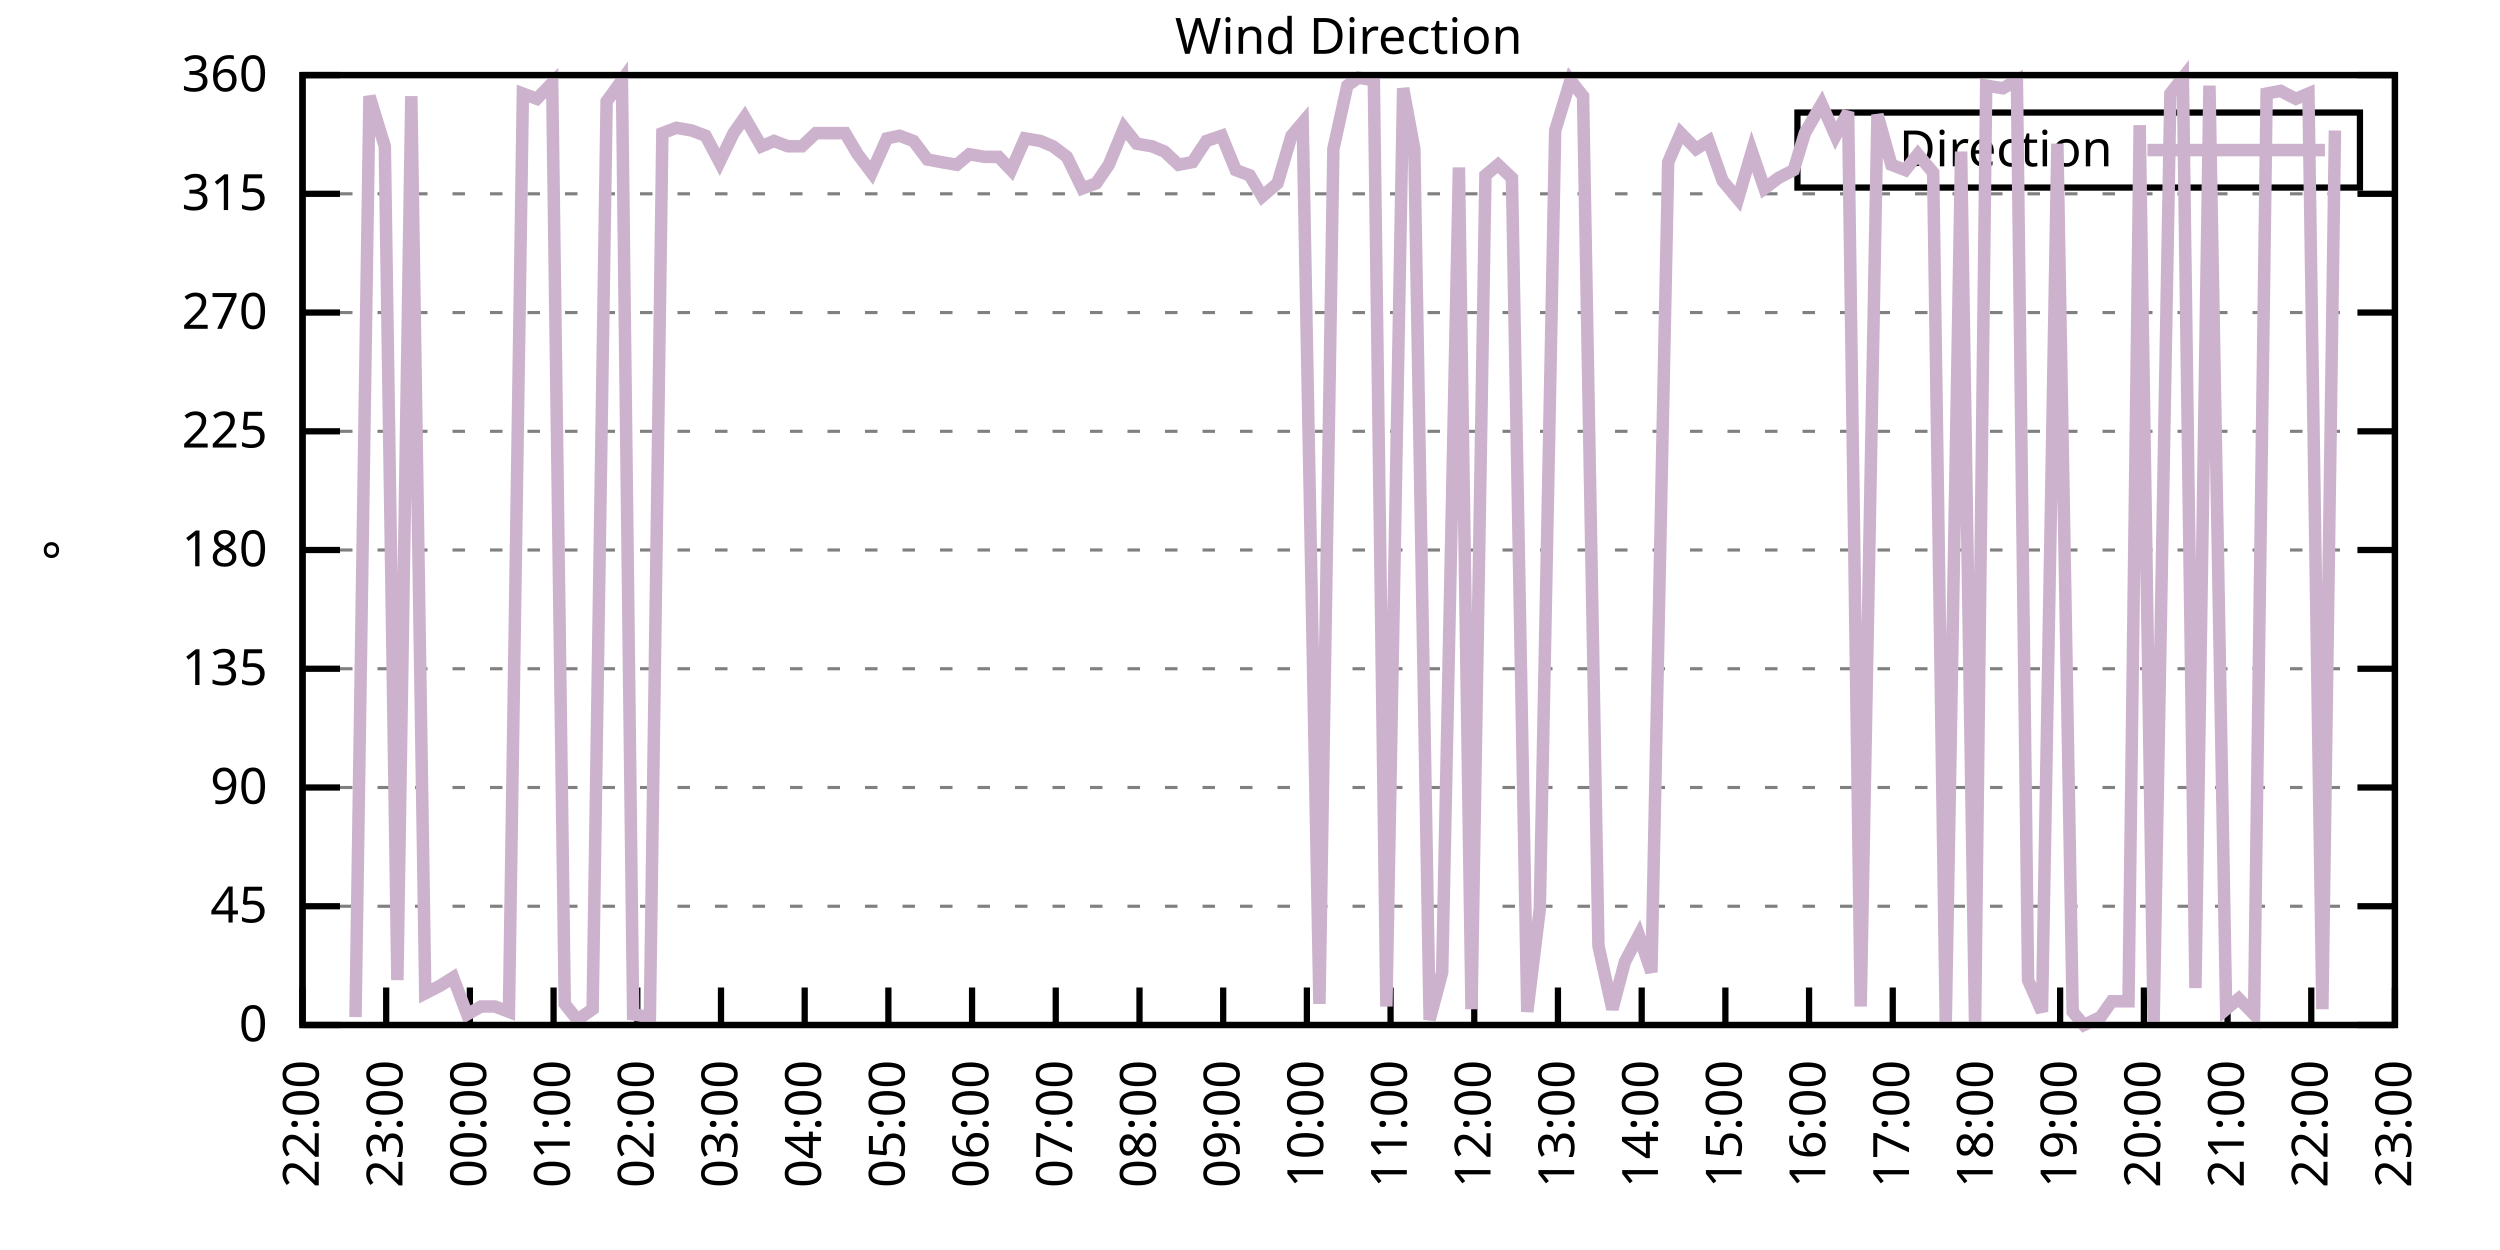
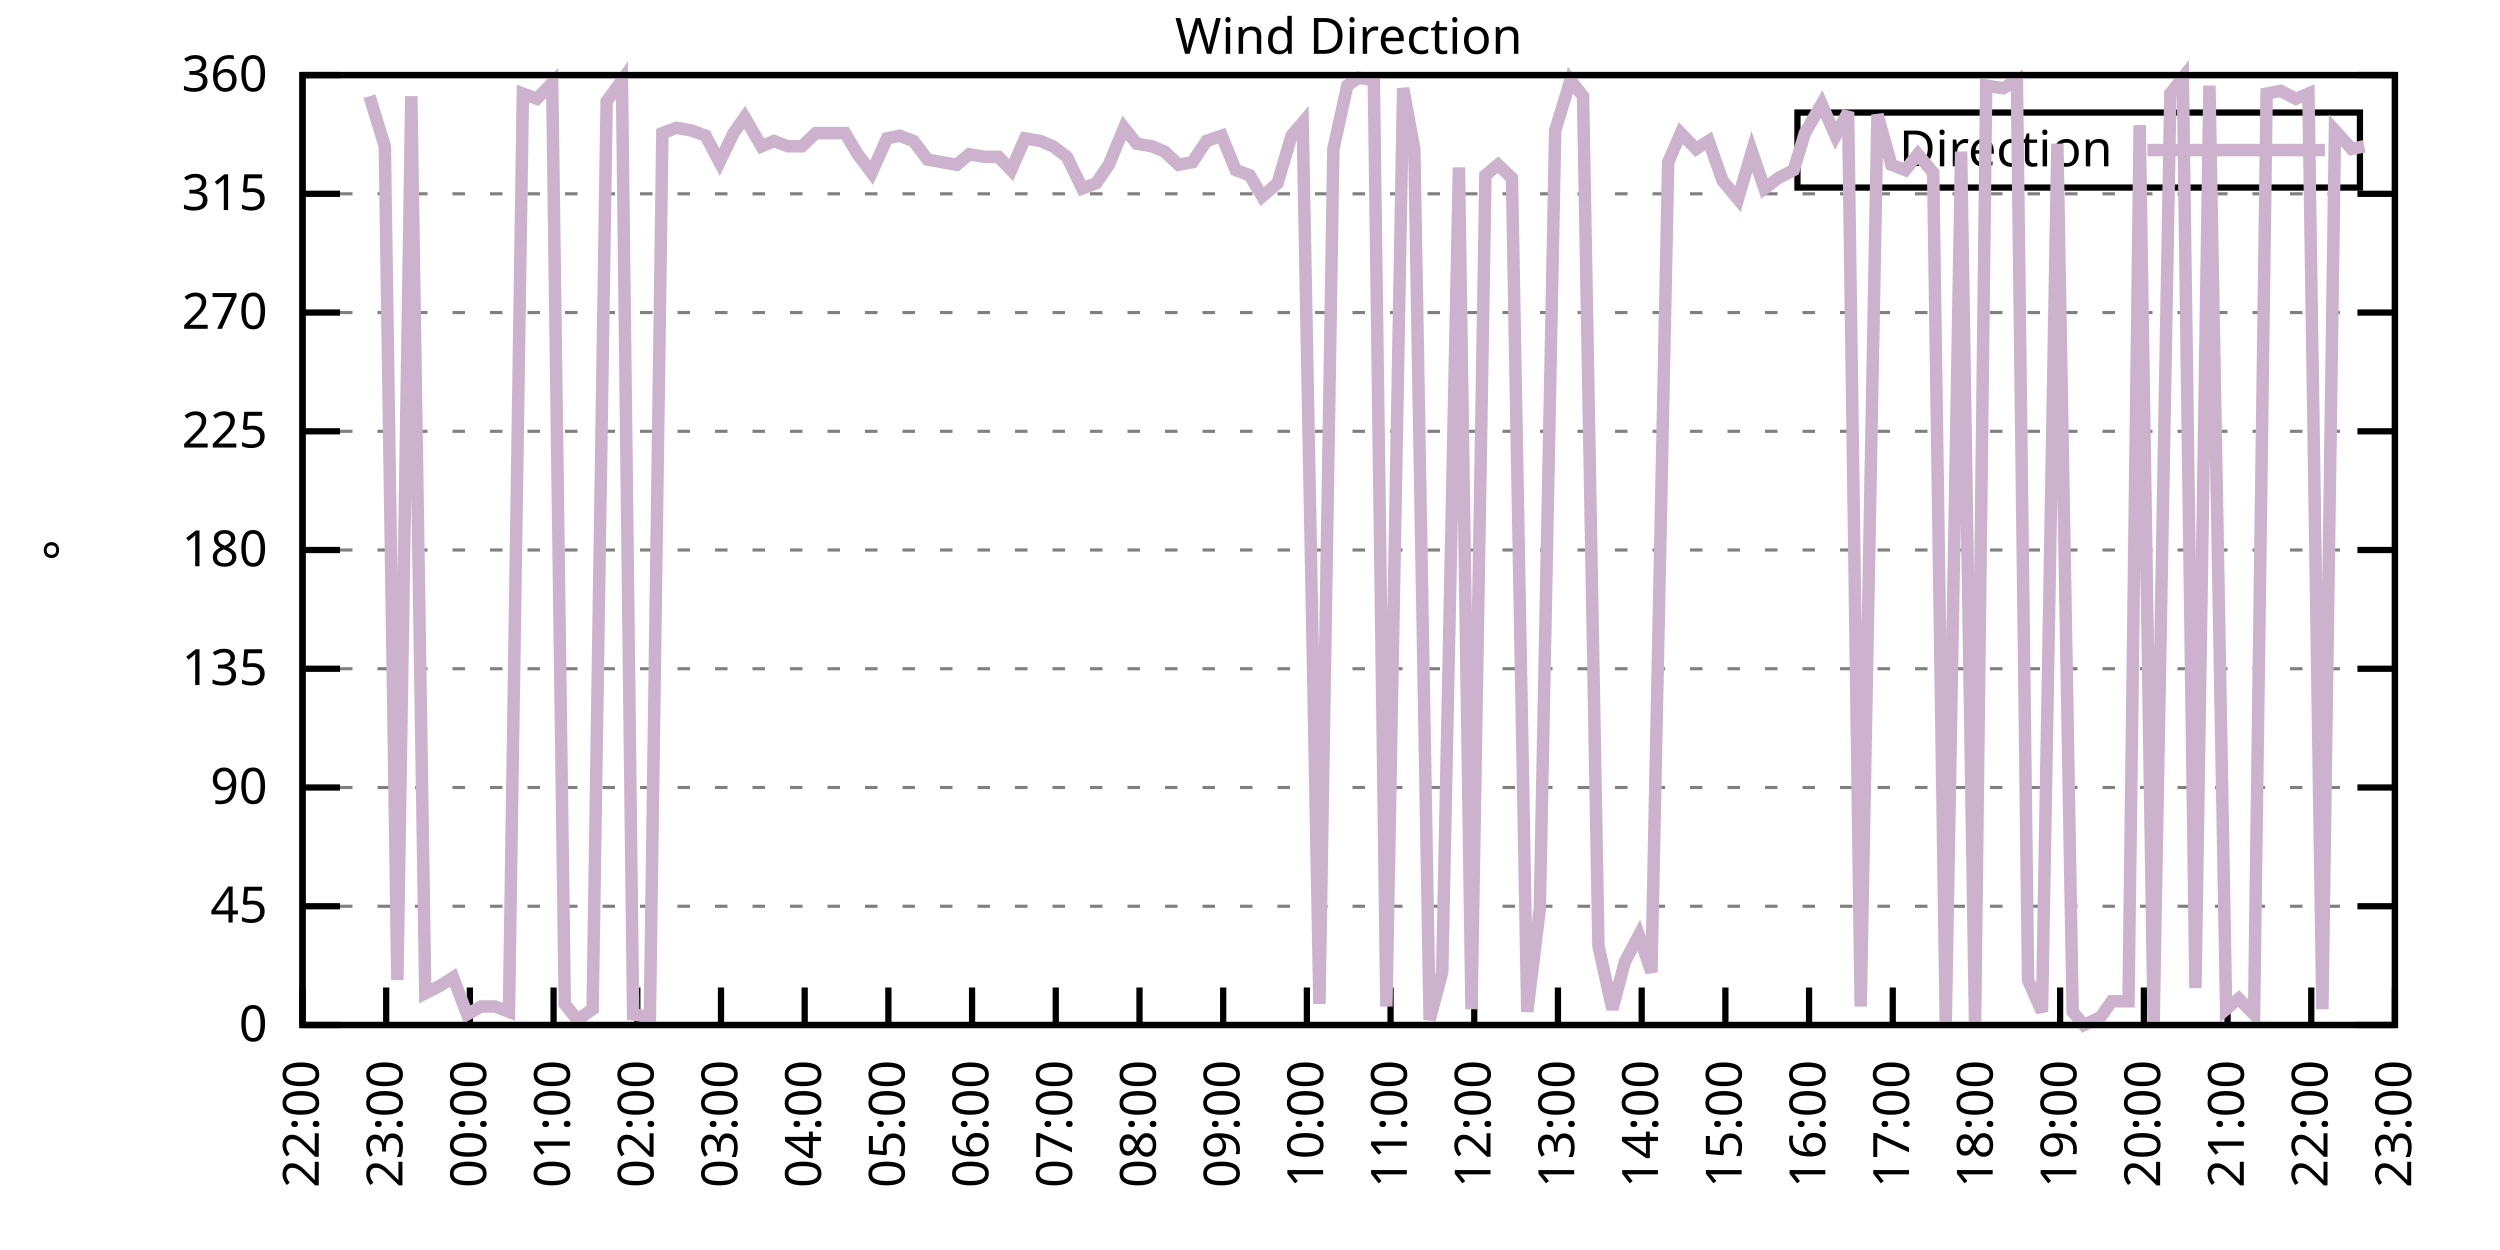
<svg xmlns="http://www.w3.org/2000/svg" xmlns:xlink="http://www.w3.org/1999/xlink" width="400" height="200" viewBox="0 0 400 200">
  <g id="gnuplot_canvas">
    <rect x="0" y="0" width="400" height="200" fill="none" />
    <defs>
      <circle id="gpDot" r="0.5" stroke-width="0.5" stroke="currentColor" />
      <path id="gpPt0" stroke-width="0.333" stroke="currentColor" d="M-1,0 h2 M0,-1 v2" />
      <path id="gpPt1" stroke-width="0.333" stroke="currentColor" d="M-1,-1 L1,1 M1,-1 L-1,1" />
      <path id="gpPt2" stroke-width="0.333" stroke="currentColor" d="M-1,0 L1,0 M0,-1 L0,1 M-1,-1 L1,1 M-1,1 L1,-1" />
      <rect id="gpPt3" stroke-width="0.333" stroke="currentColor" x="-1" y="-1" width="2" height="2" />
      <rect id="gpPt4" stroke-width="0.333" stroke="currentColor" fill="currentColor" x="-1" y="-1" width="2" height="2" />
      <circle id="gpPt5" stroke-width="0.333" stroke="currentColor" cx="0" cy="0" r="1" />
      <use xlink:href="#gpPt5" id="gpPt6" fill="currentColor" stroke="none" />
      <path id="gpPt7" stroke-width="0.333" stroke="currentColor" d="M0,-1.33 L-1.33,0.67 L1.33,0.67 z" />
      <use xlink:href="#gpPt7" id="gpPt8" fill="currentColor" stroke="none" />
      <use xlink:href="#gpPt7" id="gpPt9" stroke="currentColor" transform="rotate(180)" />
      <use xlink:href="#gpPt9" id="gpPt10" fill="currentColor" stroke="none" />
      <use xlink:href="#gpPt3" id="gpPt11" stroke="currentColor" transform="rotate(45)" />
      <use xlink:href="#gpPt11" id="gpPt12" fill="currentColor" stroke="none" />
      <path id="gpPt13" stroke-width="0.333" stroke="currentColor" d="M0,1.330 L1.265,0.411 L0.782,-1.067 L-0.782,-1.076 L-1.265,0.411 z" />
      <use xlink:href="#gpPt13" id="gpPt14" fill="currentColor" stroke="none" />
      <filter id="textbox" filterUnits="objectBoundingBox" x="0" y="0" height="1" width="1">
        <feFlood flood-color="white" flood-opacity="1" result="bgnd" />
        <feComposite in="SourceGraphic" in2="bgnd" operator="atop" />
      </filter>
      <filter id="greybox" filterUnits="objectBoundingBox" x="0" y="0" height="1" width="1">
        <feFlood flood-color="lightgrey" flood-opacity="1" result="grey" />
        <feComposite in="SourceGraphic" in2="grey" operator="atop" />
      </filter>
    </defs>
    <g fill="none" color="white" stroke="currentColor" stroke-width="1.00" stroke-linecap="butt" stroke-linejoin="miter">
</g>
    <g fill="none" color="black" stroke="currentColor" stroke-width="1.00" stroke-linecap="butt" stroke-linejoin="miter">
      <g stroke="none" shape-rendering="crispEdges">
        <polygon fill="rgb(255, 255, 255)" points="48.40,164.00 383.18,164.00 383.18,12.02 48.40,12.02 " />
      </g>
    </g>
    <g fill="none" color="black" stroke="currentColor" stroke-width="1.00" stroke-linecap="butt" stroke-linejoin="miter">
</g>
    <g fill="none" color="black" stroke="black" stroke-width="0.50" stroke-linecap="butt" stroke-linejoin="miter">
</g>
    <g fill="none" color="gray" stroke="currentColor" stroke-width="0.50" stroke-linecap="butt" stroke-linejoin="miter">
      <path stroke="gray" stroke-dasharray="2,4" class="gridline" d="M48.40,164.00 L383.19,164.00  " />
    </g>
    <g fill="none" color="gray" stroke="gray" stroke-width="1.00" stroke-linecap="butt" stroke-linejoin="miter">
</g>
    <g fill="none" color="black" stroke="currentColor" stroke-width="1.00" stroke-linecap="butt" stroke-linejoin="miter">
      <path stroke="black" d="M48.40,164.00 L54.40,164.00 M383.19,164.00 L377.19,164.00  " />
      <g transform="translate(42.80,166.60)" stroke="none" fill="black" font-family="Sans" font-size="8.00" text-anchor="end">
        <text>
          <tspan font-family="Sans"> 0</tspan>
        </text>
      </g>
    </g>
    <g fill="none" color="black" stroke="currentColor" stroke-width="1.00" stroke-linecap="butt" stroke-linejoin="miter">
</g>
    <g fill="none" color="black" stroke="black" stroke-width="0.50" stroke-linecap="butt" stroke-linejoin="miter">
</g>
    <g fill="none" color="gray" stroke="currentColor" stroke-width="0.50" stroke-linecap="butt" stroke-linejoin="miter">
      <path stroke="gray" stroke-dasharray="2,4" class="gridline" d="M48.40,145.00 L383.19,145.00  " />
    </g>
    <g fill="none" color="gray" stroke="gray" stroke-width="1.00" stroke-linecap="butt" stroke-linejoin="miter">
</g>
    <g fill="none" color="black" stroke="currentColor" stroke-width="1.00" stroke-linecap="butt" stroke-linejoin="miter">
      <path stroke="black" d="M48.40,145.00 L54.40,145.00 M383.19,145.00 L377.19,145.00  " />
      <g transform="translate(42.80,147.60)" stroke="none" fill="black" font-family="Sans" font-size="8.00" text-anchor="end">
        <text>
          <tspan font-family="Sans"> 45</tspan>
        </text>
      </g>
    </g>
    <g fill="none" color="black" stroke="currentColor" stroke-width="1.00" stroke-linecap="butt" stroke-linejoin="miter">
</g>
    <g fill="none" color="black" stroke="black" stroke-width="0.50" stroke-linecap="butt" stroke-linejoin="miter">
</g>
    <g fill="none" color="gray" stroke="currentColor" stroke-width="0.50" stroke-linecap="butt" stroke-linejoin="miter">
      <path stroke="gray" stroke-dasharray="2,4" class="gridline" d="M48.40,126.00 L383.19,126.00  " />
    </g>
    <g fill="none" color="gray" stroke="gray" stroke-width="1.00" stroke-linecap="butt" stroke-linejoin="miter">
</g>
    <g fill="none" color="black" stroke="currentColor" stroke-width="1.00" stroke-linecap="butt" stroke-linejoin="miter">
      <path stroke="black" d="M48.40,126.00 L54.40,126.00 M383.19,126.00 L377.19,126.00  " />
      <g transform="translate(42.80,128.60)" stroke="none" fill="black" font-family="Sans" font-size="8.00" text-anchor="end">
        <text>
          <tspan font-family="Sans"> 90</tspan>
        </text>
      </g>
    </g>
    <g fill="none" color="black" stroke="currentColor" stroke-width="1.00" stroke-linecap="butt" stroke-linejoin="miter">
</g>
    <g fill="none" color="black" stroke="black" stroke-width="0.50" stroke-linecap="butt" stroke-linejoin="miter">
</g>
    <g fill="none" color="gray" stroke="currentColor" stroke-width="0.50" stroke-linecap="butt" stroke-linejoin="miter">
      <path stroke="gray" stroke-dasharray="2,4" class="gridline" d="M48.40,107.00 L383.19,107.00  " />
    </g>
    <g fill="none" color="gray" stroke="gray" stroke-width="1.00" stroke-linecap="butt" stroke-linejoin="miter">
</g>
    <g fill="none" color="black" stroke="currentColor" stroke-width="1.00" stroke-linecap="butt" stroke-linejoin="miter">
      <path stroke="black" d="M48.40,107.00 L54.40,107.00 M383.19,107.00 L377.19,107.00  " />
      <g transform="translate(42.80,109.60)" stroke="none" fill="black" font-family="Sans" font-size="8.00" text-anchor="end">
        <text>
          <tspan font-family="Sans"> 135</tspan>
        </text>
      </g>
    </g>
    <g fill="none" color="black" stroke="currentColor" stroke-width="1.00" stroke-linecap="butt" stroke-linejoin="miter">
</g>
    <g fill="none" color="black" stroke="black" stroke-width="0.50" stroke-linecap="butt" stroke-linejoin="miter">
</g>
    <g fill="none" color="gray" stroke="currentColor" stroke-width="0.50" stroke-linecap="butt" stroke-linejoin="miter">
      <path stroke="gray" stroke-dasharray="2,4" class="gridline" d="M48.40,88.00 L383.19,88.00  " />
    </g>
    <g fill="none" color="gray" stroke="gray" stroke-width="1.00" stroke-linecap="butt" stroke-linejoin="miter">
</g>
    <g fill="none" color="black" stroke="currentColor" stroke-width="1.00" stroke-linecap="butt" stroke-linejoin="miter">
      <path stroke="black" d="M48.40,88.00 L54.40,88.00 M383.19,88.00 L377.19,88.00  " />
      <g transform="translate(42.80,90.60)" stroke="none" fill="black" font-family="Sans" font-size="8.00" text-anchor="end">
        <text>
          <tspan font-family="Sans"> 180</tspan>
        </text>
      </g>
    </g>
    <g fill="none" color="black" stroke="currentColor" stroke-width="1.00" stroke-linecap="butt" stroke-linejoin="miter">
</g>
    <g fill="none" color="black" stroke="black" stroke-width="0.50" stroke-linecap="butt" stroke-linejoin="miter">
</g>
    <g fill="none" color="gray" stroke="currentColor" stroke-width="0.50" stroke-linecap="butt" stroke-linejoin="miter">
      <path stroke="gray" stroke-dasharray="2,4" class="gridline" d="M48.40,69.01 L383.19,69.01  " />
    </g>
    <g fill="none" color="gray" stroke="gray" stroke-width="1.00" stroke-linecap="butt" stroke-linejoin="miter">
</g>
    <g fill="none" color="black" stroke="currentColor" stroke-width="1.00" stroke-linecap="butt" stroke-linejoin="miter">
      <path stroke="black" d="M48.40,69.01 L54.40,69.01 M383.19,69.01 L377.19,69.01  " />
      <g transform="translate(42.80,71.61)" stroke="none" fill="black" font-family="Sans" font-size="8.00" text-anchor="end">
        <text>
          <tspan font-family="Sans"> 225</tspan>
        </text>
      </g>
    </g>
    <g fill="none" color="black" stroke="currentColor" stroke-width="1.00" stroke-linecap="butt" stroke-linejoin="miter">
</g>
    <g fill="none" color="black" stroke="black" stroke-width="0.50" stroke-linecap="butt" stroke-linejoin="miter">
</g>
    <g fill="none" color="gray" stroke="currentColor" stroke-width="0.50" stroke-linecap="butt" stroke-linejoin="miter">
      <path stroke="gray" stroke-dasharray="2,4" class="gridline" d="M48.40,50.01 L383.19,50.01  " />
    </g>
    <g fill="none" color="gray" stroke="gray" stroke-width="1.00" stroke-linecap="butt" stroke-linejoin="miter">
</g>
    <g fill="none" color="black" stroke="currentColor" stroke-width="1.00" stroke-linecap="butt" stroke-linejoin="miter">
      <path stroke="black" d="M48.40,50.01 L54.40,50.01 M383.19,50.01 L377.19,50.01  " />
      <g transform="translate(42.80,52.61)" stroke="none" fill="black" font-family="Sans" font-size="8.00" text-anchor="end">
        <text>
          <tspan font-family="Sans"> 270</tspan>
        </text>
      </g>
    </g>
    <g fill="none" color="black" stroke="currentColor" stroke-width="1.00" stroke-linecap="butt" stroke-linejoin="miter">
</g>
    <g fill="none" color="black" stroke="black" stroke-width="0.50" stroke-linecap="butt" stroke-linejoin="miter">
</g>
    <g fill="none" color="gray" stroke="currentColor" stroke-width="0.50" stroke-linecap="butt" stroke-linejoin="miter">
      <path stroke="gray" stroke-dasharray="2,4" class="gridline" d="M48.40,31.01 L383.19,31.01  " />
    </g>
    <g fill="none" color="gray" stroke="gray" stroke-width="1.00" stroke-linecap="butt" stroke-linejoin="miter">
</g>
    <g fill="none" color="black" stroke="currentColor" stroke-width="1.00" stroke-linecap="butt" stroke-linejoin="miter">
      <path stroke="black" d="M48.40,31.01 L54.40,31.01 M383.19,31.01 L377.19,31.01  " />
      <g transform="translate(42.80,33.61)" stroke="none" fill="black" font-family="Sans" font-size="8.00" text-anchor="end">
        <text>
          <tspan font-family="Sans"> 315</tspan>
        </text>
      </g>
    </g>
    <g fill="none" color="black" stroke="currentColor" stroke-width="1.00" stroke-linecap="butt" stroke-linejoin="miter">
</g>
    <g fill="none" color="black" stroke="black" stroke-width="0.50" stroke-linecap="butt" stroke-linejoin="miter">
</g>
    <g fill="none" color="gray" stroke="currentColor" stroke-width="0.50" stroke-linecap="butt" stroke-linejoin="miter">
      <path stroke="gray" stroke-dasharray="2,4" class="gridline" d="M48.40,12.01 L383.19,12.01  " />
    </g>
    <g fill="none" color="gray" stroke="gray" stroke-width="1.00" stroke-linecap="butt" stroke-linejoin="miter">
</g>
    <g fill="none" color="black" stroke="currentColor" stroke-width="1.00" stroke-linecap="butt" stroke-linejoin="miter">
      <path stroke="black" d="M48.40,12.01 L54.40,12.01 M383.19,12.01 L377.19,12.01  " />
      <g transform="translate(42.80,14.61)" stroke="none" fill="black" font-family="Sans" font-size="8.00" text-anchor="end">
        <text>
          <tspan font-family="Sans"> 360</tspan>
        </text>
      </g>
    </g>
    <g fill="none" color="black" stroke="currentColor" stroke-width="1.00" stroke-linecap="butt" stroke-linejoin="miter">
      <path stroke="black" d="M48.40,164.00 L48.40,158.00  " />
      <g transform="translate(51.00,169.60) rotate(270.00)" stroke="none" fill="black" font-family="Sans" font-size="8.00" text-anchor="end">
        <text>
          <tspan font-family="Sans">22:00</tspan>
        </text>
      </g>
    </g>
    <g fill="none" color="black" stroke="currentColor" stroke-width="1.00" stroke-linecap="butt" stroke-linejoin="miter">
      <path stroke="black" d="M61.79,164.00 L61.79,158.00  " />
      <g transform="translate(64.39,169.60) rotate(270.00)" stroke="none" fill="black" font-family="Sans" font-size="8.00" text-anchor="end">
        <text>
          <tspan font-family="Sans">23:00</tspan>
        </text>
      </g>
    </g>
    <g fill="none" color="black" stroke="currentColor" stroke-width="1.00" stroke-linecap="butt" stroke-linejoin="miter">
      <path stroke="black" d="M75.18,164.00 L75.18,158.00  " />
      <g transform="translate(77.78,169.60) rotate(270.00)" stroke="none" fill="black" font-family="Sans" font-size="8.00" text-anchor="end">
        <text>
          <tspan font-family="Sans">00:00</tspan>
        </text>
      </g>
    </g>
    <g fill="none" color="black" stroke="currentColor" stroke-width="1.00" stroke-linecap="butt" stroke-linejoin="miter">
      <path stroke="black" d="M88.57,164.00 L88.57,158.00  " />
      <g transform="translate(91.17,169.60) rotate(270.00)" stroke="none" fill="black" font-family="Sans" font-size="8.00" text-anchor="end">
        <text>
          <tspan font-family="Sans">01:00</tspan>
        </text>
      </g>
    </g>
    <g fill="none" color="black" stroke="currentColor" stroke-width="1.00" stroke-linecap="butt" stroke-linejoin="miter">
      <path stroke="black" d="M101.97,164.00 L101.97,158.00  " />
      <g transform="translate(104.57,169.60) rotate(270.00)" stroke="none" fill="black" font-family="Sans" font-size="8.00" text-anchor="end">
        <text>
          <tspan font-family="Sans">02:00</tspan>
        </text>
      </g>
    </g>
    <g fill="none" color="black" stroke="currentColor" stroke-width="1.00" stroke-linecap="butt" stroke-linejoin="miter">
      <path stroke="black" d="M115.36,164.00 L115.36,158.00  " />
      <g transform="translate(117.96,169.60) rotate(270.00)" stroke="none" fill="black" font-family="Sans" font-size="8.00" text-anchor="end">
        <text>
          <tspan font-family="Sans">03:00</tspan>
        </text>
      </g>
    </g>
    <g fill="none" color="black" stroke="currentColor" stroke-width="1.00" stroke-linecap="butt" stroke-linejoin="miter">
      <path stroke="black" d="M128.75,164.00 L128.75,158.00  " />
      <g transform="translate(131.35,169.60) rotate(270.00)" stroke="none" fill="black" font-family="Sans" font-size="8.00" text-anchor="end">
        <text>
          <tspan font-family="Sans">04:00</tspan>
        </text>
      </g>
    </g>
    <g fill="none" color="black" stroke="currentColor" stroke-width="1.00" stroke-linecap="butt" stroke-linejoin="miter">
      <path stroke="black" d="M142.14,164.00 L142.14,158.00  " />
      <g transform="translate(144.74,169.60) rotate(270.00)" stroke="none" fill="black" font-family="Sans" font-size="8.00" text-anchor="end">
        <text>
          <tspan font-family="Sans">05:00</tspan>
        </text>
      </g>
    </g>
    <g fill="none" color="black" stroke="currentColor" stroke-width="1.00" stroke-linecap="butt" stroke-linejoin="miter">
      <path stroke="black" d="M155.53,164.00 L155.53,158.00  " />
      <g transform="translate(158.13,169.60) rotate(270.00)" stroke="none" fill="black" font-family="Sans" font-size="8.00" text-anchor="end">
        <text>
          <tspan font-family="Sans">06:00</tspan>
        </text>
      </g>
    </g>
    <g fill="none" color="black" stroke="currentColor" stroke-width="1.00" stroke-linecap="butt" stroke-linejoin="miter">
      <path stroke="black" d="M168.92,164.00 L168.92,158.00  " />
      <g transform="translate(171.52,169.60) rotate(270.00)" stroke="none" fill="black" font-family="Sans" font-size="8.00" text-anchor="end">
        <text>
          <tspan font-family="Sans">07:00</tspan>
        </text>
      </g>
    </g>
    <g fill="none" color="black" stroke="currentColor" stroke-width="1.00" stroke-linecap="butt" stroke-linejoin="miter">
      <path stroke="black" d="M182.32,164.00 L182.32,158.00  " />
      <g transform="translate(184.92,169.60) rotate(270.00)" stroke="none" fill="black" font-family="Sans" font-size="8.00" text-anchor="end">
        <text>
          <tspan font-family="Sans">08:00</tspan>
        </text>
      </g>
    </g>
    <g fill="none" color="black" stroke="currentColor" stroke-width="1.00" stroke-linecap="butt" stroke-linejoin="miter">
      <path stroke="black" d="M195.71,164.00 L195.71,158.00  " />
      <g transform="translate(198.31,169.60) rotate(270.00)" stroke="none" fill="black" font-family="Sans" font-size="8.00" text-anchor="end">
        <text>
          <tspan font-family="Sans">09:00</tspan>
        </text>
      </g>
    </g>
    <g fill="none" color="black" stroke="currentColor" stroke-width="1.00" stroke-linecap="butt" stroke-linejoin="miter">
      <path stroke="black" d="M209.10,164.00 L209.10,158.00  " />
      <g transform="translate(211.70,169.60) rotate(270.00)" stroke="none" fill="black" font-family="Sans" font-size="8.00" text-anchor="end">
        <text>
          <tspan font-family="Sans">10:00</tspan>
        </text>
      </g>
    </g>
    <g fill="none" color="black" stroke="currentColor" stroke-width="1.00" stroke-linecap="butt" stroke-linejoin="miter">
      <path stroke="black" d="M222.49,164.00 L222.49,158.00  " />
      <g transform="translate(225.09,169.60) rotate(270.00)" stroke="none" fill="black" font-family="Sans" font-size="8.00" text-anchor="end">
        <text>
          <tspan font-family="Sans">11:00</tspan>
        </text>
      </g>
    </g>
    <g fill="none" color="black" stroke="currentColor" stroke-width="1.00" stroke-linecap="butt" stroke-linejoin="miter">
      <path stroke="black" d="M235.88,164.00 L235.88,158.00  " />
      <g transform="translate(238.48,169.60) rotate(270.00)" stroke="none" fill="black" font-family="Sans" font-size="8.00" text-anchor="end">
        <text>
          <tspan font-family="Sans">12:00</tspan>
        </text>
      </g>
    </g>
    <g fill="none" color="black" stroke="currentColor" stroke-width="1.00" stroke-linecap="butt" stroke-linejoin="miter">
      <path stroke="black" d="M249.27,164.00 L249.27,158.00  " />
      <g transform="translate(251.87,169.60) rotate(270.00)" stroke="none" fill="black" font-family="Sans" font-size="8.00" text-anchor="end">
        <text>
          <tspan font-family="Sans">13:00</tspan>
        </text>
      </g>
    </g>
    <g fill="none" color="black" stroke="currentColor" stroke-width="1.00" stroke-linecap="butt" stroke-linejoin="miter">
      <path stroke="black" d="M262.67,164.00 L262.67,158.00  " />
      <g transform="translate(265.27,169.60) rotate(270.00)" stroke="none" fill="black" font-family="Sans" font-size="8.00" text-anchor="end">
        <text>
          <tspan font-family="Sans">14:00</tspan>
        </text>
      </g>
    </g>
    <g fill="none" color="black" stroke="currentColor" stroke-width="1.00" stroke-linecap="butt" stroke-linejoin="miter">
      <path stroke="black" d="M276.06,164.00 L276.06,158.00  " />
      <g transform="translate(278.66,169.60) rotate(270.00)" stroke="none" fill="black" font-family="Sans" font-size="8.00" text-anchor="end">
        <text>
          <tspan font-family="Sans">15:00</tspan>
        </text>
      </g>
    </g>
    <g fill="none" color="black" stroke="currentColor" stroke-width="1.00" stroke-linecap="butt" stroke-linejoin="miter">
      <path stroke="black" d="M289.45,164.00 L289.45,158.00  " />
      <g transform="translate(292.05,169.60) rotate(270.00)" stroke="none" fill="black" font-family="Sans" font-size="8.00" text-anchor="end">
        <text>
          <tspan font-family="Sans">16:00</tspan>
        </text>
      </g>
    </g>
    <g fill="none" color="black" stroke="currentColor" stroke-width="1.00" stroke-linecap="butt" stroke-linejoin="miter">
      <path stroke="black" d="M302.84,164.00 L302.84,158.00  " />
      <g transform="translate(305.44,169.60) rotate(270.00)" stroke="none" fill="black" font-family="Sans" font-size="8.00" text-anchor="end">
        <text>
          <tspan font-family="Sans">17:00</tspan>
        </text>
      </g>
    </g>
    <g fill="none" color="black" stroke="currentColor" stroke-width="1.00" stroke-linecap="butt" stroke-linejoin="miter">
      <path stroke="black" d="M316.23,164.00 L316.23,158.00  " />
      <g transform="translate(318.83,169.60) rotate(270.00)" stroke="none" fill="black" font-family="Sans" font-size="8.00" text-anchor="end">
        <text>
          <tspan font-family="Sans">18:00</tspan>
        </text>
      </g>
    </g>
    <g fill="none" color="black" stroke="currentColor" stroke-width="1.00" stroke-linecap="butt" stroke-linejoin="miter">
      <path stroke="black" d="M329.62,164.00 L329.62,158.00  " />
      <g transform="translate(332.22,169.60) rotate(270.00)" stroke="none" fill="black" font-family="Sans" font-size="8.00" text-anchor="end">
        <text>
          <tspan font-family="Sans">19:00</tspan>
        </text>
      </g>
    </g>
    <g fill="none" color="black" stroke="currentColor" stroke-width="1.00" stroke-linecap="butt" stroke-linejoin="miter">
      <path stroke="black" d="M343.02,164.00 L343.02,158.00  " />
      <g transform="translate(345.62,169.60) rotate(270.00)" stroke="none" fill="black" font-family="Sans" font-size="8.00" text-anchor="end">
        <text>
          <tspan font-family="Sans">20:00</tspan>
        </text>
      </g>
    </g>
    <g fill="none" color="black" stroke="currentColor" stroke-width="1.00" stroke-linecap="butt" stroke-linejoin="miter">
      <path stroke="black" d="M356.41,164.00 L356.41,158.00  " />
      <g transform="translate(359.01,169.60) rotate(270.00)" stroke="none" fill="black" font-family="Sans" font-size="8.00" text-anchor="end">
        <text>
          <tspan font-family="Sans">21:00</tspan>
        </text>
      </g>
    </g>
    <g fill="none" color="black" stroke="currentColor" stroke-width="1.00" stroke-linecap="butt" stroke-linejoin="miter">
      <path stroke="black" d="M369.80,164.00 L369.80,158.00  " />
      <g transform="translate(372.40,169.60) rotate(270.00)" stroke="none" fill="black" font-family="Sans" font-size="8.00" text-anchor="end">
        <text>
          <tspan font-family="Sans">22:00</tspan>
        </text>
      </g>
    </g>
    <g fill="none" color="black" stroke="currentColor" stroke-width="1.00" stroke-linecap="butt" stroke-linejoin="miter">
      <path stroke="black" d="M383.19,164.00 L383.19,158.00  " />
      <g transform="translate(385.79,169.60) rotate(270.00)" stroke="none" fill="black" font-family="Sans" font-size="8.00" text-anchor="end">
        <text>
          <tspan font-family="Sans">23:00</tspan>
        </text>
      </g>
    </g>
    <g fill="none" color="black" stroke="currentColor" stroke-width="1.00" stroke-linecap="butt" stroke-linejoin="miter">
</g>
    <g fill="none" color="black" stroke="currentColor" stroke-width="1.00" stroke-linecap="butt" stroke-linejoin="miter">
      <path stroke="black" d="M48.40,12.01 L48.40,164.00 L383.19,164.00 L383.19,12.01 L48.40,12.01 Z  " />
    </g>
    <g fill="none" color="black" stroke="currentColor" stroke-width="1.00" stroke-linecap="butt" stroke-linejoin="miter">
</g>
    <g fill="none" color="black" stroke="currentColor" stroke-width="1.00" stroke-linecap="butt" stroke-linejoin="miter">
      <path stroke="black" d="M287.59,30.01 L287.59,18.01 L377.59,18.01 L377.59,30.01 L287.59,30.01 Z  " />
    </g>
    <g id="Wind_direction_plot_1">
      <g fill="none" color="white" stroke="black" stroke-width="2.00" stroke-linecap="butt" stroke-linejoin="miter">
</g>
      <g fill="none" color="black" stroke="currentColor" stroke-width="2.00" stroke-linecap="butt" stroke-linejoin="miter">
        <g transform="translate(337.99,26.61)" stroke="none" fill="black" font-family="Sans" font-size="8.00" text-anchor="end">
          <text>
            <tspan font-family="Sans">Direction</tspan>
          </text>
        </g>
      </g>
      <g fill="none" color="black" stroke="currentColor" stroke-width="2.00" stroke-linecap="butt" stroke-linejoin="miter">
-         <path stroke="rgb(204, 178, 204)" d="M343.59,24.01 L371.99,24.01 M56.88,162.73 L59.11,15.39 L61.57,23.41 L63.58,156.82 L65.81,15.39 L68.04,158.93   L70.50,157.67 L72.50,156.40 L74.74,162.31 L76.97,161.04 L79.20,161.04 L81.43,161.89 L83.66,14.97 L85.90,15.81   L88.35,13.28 L90.36,160.62 L92.37,163.16 L94.82,161.47 L97.06,16.23 L99.51,12.85 L101.30,162.31 L103.98,162.73   L105.98,21.30 L108.22,20.45 L110.67,20.88 L112.90,21.72 L115.13,25.94 L117.37,21.30 L119.15,18.77 L121.83,23.41   L123.84,22.56 L126.07,23.41 L128.30,23.41 L130.54,21.30 L132.99,21.30 L135.22,21.30 L137.23,24.68 L139.46,27.63   L141.92,22.14 L143.93,21.72 L146.16,22.56 L148.39,25.52 L150.62,25.94 L153.08,26.36 L155.09,24.68 L157.54,25.10   L159.77,25.10 L161.78,27.21 L164.01,22.14 L166.47,22.56 L168.48,23.41 L170.71,25.10 L173.17,30.16 L175.40,29.32   L177.41,26.36 L179.86,20.45 L181.87,22.99 L184.32,23.41 L186.33,24.25 L188.57,26.36 L190.80,25.94 L193.03,22.56   L195.48,21.72 L197.72,27.21 L199.95,28.05 L201.96,31.43 L204.41,29.32 L206.64,21.72 L208.43,19.61 L211.11,160.62   L213.34,23.83 L215.57,13.70 L217.36,12.43 L219.81,12.85 L221.82,161.04 L224.50,14.12 L226.29,23.83 L228.74,163.16   L230.75,155.56 L233.43,26.79 L235.44,161.47 L237.67,28.05 L239.68,26.36 L241.91,28.48 L244.36,161.89 L246.37,145.42   L248.83,20.88 L251.28,12.85 L253.29,15.39 L255.75,151.33 L257.98,161.47 L259.99,153.87 L262.22,149.65 L264.23,155.56   L266.91,25.94 L268.92,21.30 L271.37,23.83 L273.38,22.56 L275.61,28.90 L278.07,31.85 L280.30,24.25 L282.31,30.16   L284.54,28.48 L286.99,27.21 L288.78,21.30 L291.46,16.65 L293.69,21.72 L295.70,17.92 L297.71,161.04 L300.39,18.34   L302.62,26.36 L304.85,27.21 L306.86,24.68 L309.31,27.63 L311.32,163.58 L313.78,24.25 L316.01,164.00 L317.79,13.70   L320.47,14.12 L322.70,12.85 L324.49,156.82 L326.72,161.89 L329.18,22.99 L331.63,161.89 L333.42,164.00 L336.10,162.73   L337.88,160.20 L340.56,160.20 L342.35,20.03 L344.58,163.58 L347.26,14.97 L349.26,12.43 L351.27,158.09 L353.51,13.70   L356.18,161.47 L358.19,159.78 L360.65,162.31 L362.66,14.97 L364.89,14.54 L367.34,15.81 L369.35,14.97 L371.58,161.47   L373.59,20.88  " />
+         <path stroke="rgb(204, 178, 204)" d="M343.59,24.01 L371.99,24.01 M59.11,15.39 L61.57,23.41 L63.58,156.82 L65.81,15.39 L68.04,158.93 L70.50,157.67   L72.50,156.40 L74.74,162.31 L76.97,161.04 L79.20,161.04 L81.43,161.89 L83.66,14.97 L85.90,15.81 L88.35,13.28   L90.36,160.62 L92.37,163.16 L94.82,161.47 L97.06,16.23 L99.51,12.85 L101.30,162.31 L103.98,162.73 L105.98,21.30   L108.22,20.45 L110.67,20.88 L112.90,21.72 L115.13,25.94 L117.37,21.30 L119.15,18.77 L121.83,23.41 L123.84,22.56   L126.07,23.41 L128.30,23.41 L130.54,21.30 L132.99,21.30 L135.22,21.30 L137.23,24.68 L139.46,27.63 L141.92,22.14   L143.93,21.72 L146.16,22.56 L148.39,25.52 L150.62,25.94 L153.08,26.36 L155.09,24.68 L157.54,25.10 L159.77,25.10   L161.78,27.21 L164.01,22.14 L166.47,22.56 L168.48,23.41 L170.71,25.10 L173.17,30.16 L175.40,29.32 L177.41,26.36   L179.86,20.45 L181.87,22.99 L184.32,23.41 L186.33,24.25 L188.57,26.36 L190.80,25.94 L193.03,22.56 L195.48,21.72   L197.72,27.21 L199.95,28.05 L201.96,31.43 L204.41,29.32 L206.64,21.72 L208.43,19.61 L211.11,160.62 L213.34,23.83   L215.57,13.70 L217.36,12.43 L219.81,12.85 L221.82,161.04 L224.50,14.12 L226.29,23.83 L228.74,163.16 L230.75,155.56   L233.43,26.79 L235.44,161.47 L237.67,28.05 L239.68,26.36 L241.91,28.48 L244.36,161.89 L246.37,145.42 L248.83,20.88   L251.28,12.85 L253.29,15.39 L255.75,151.33 L257.98,161.47 L259.99,153.87 L262.22,149.65 L264.23,155.56 L266.91,25.94   L268.92,21.30 L271.37,23.83 L273.38,22.56 L275.61,28.90 L278.07,31.85 L280.30,24.25 L282.31,30.16 L284.54,28.48   L286.99,27.21 L288.78,21.30 L291.46,16.65 L293.69,21.72 L295.70,17.92 L297.71,161.04 L300.39,18.34 L302.62,26.36   L304.85,27.21 L306.86,24.68 L309.31,27.63 L311.32,163.58 L313.78,24.25 L316.01,164.00 L317.79,13.70 L320.47,14.12   L322.70,12.85 L324.49,156.82 L326.72,161.89 L329.18,22.99 L331.63,161.89 L333.42,164.00 L336.10,162.73 L337.88,160.20   L340.56,160.20 L342.35,20.03 L344.58,163.58 L347.26,14.97 L349.26,12.43 L351.27,158.09 L353.51,13.70 L356.18,161.47   L358.19,159.78 L360.65,162.31 L362.66,14.97 L364.89,14.54 L367.34,15.81 L369.35,14.97 L371.58,161.47 L373.59,20.88   L376.27,23.83 L378.28,23.41  " />
      </g>
    </g>
    <g fill="none" color="black" stroke="currentColor" stroke-width="2.00" stroke-linecap="butt" stroke-linejoin="miter">
</g>
    <g fill="none" color="black" stroke="black" stroke-width="1.00" stroke-linecap="butt" stroke-linejoin="miter">
</g>
    <g fill="none" color="black" stroke="currentColor" stroke-width="1.00" stroke-linecap="butt" stroke-linejoin="miter">
      <path stroke="black" d="M48.40,12.01 L48.40,164.00 L383.19,164.00 L383.19,12.01 L48.40,12.01 Z  " />
      <g transform="translate(12.80,88.01) rotate(270.00)" stroke="none" fill="black" font-family="Sans" font-size="8.00" text-anchor="middle">
        <text>
          <tspan font-family="Sans">°</tspan>
        </text>
      </g>
    </g>
    <g fill="none" color="black" stroke="currentColor" stroke-width="1.00" stroke-linecap="butt" stroke-linejoin="miter">
</g>
    <g fill="none" color="black" stroke="currentColor" stroke-width="1.00" stroke-linecap="butt" stroke-linejoin="miter">
      <g transform="translate(215.79,8.61)" stroke="none" fill="black" font-family="Sans" font-size="8.00" text-anchor="middle">
        <text>
          <tspan font-family="Sans">Wind Direction</tspan>
        </text>
      </g>
    </g>
    <g fill="none" color="black" stroke="currentColor" stroke-width="1.00" stroke-linecap="butt" stroke-linejoin="miter">
</g>
  </g>
</svg>
